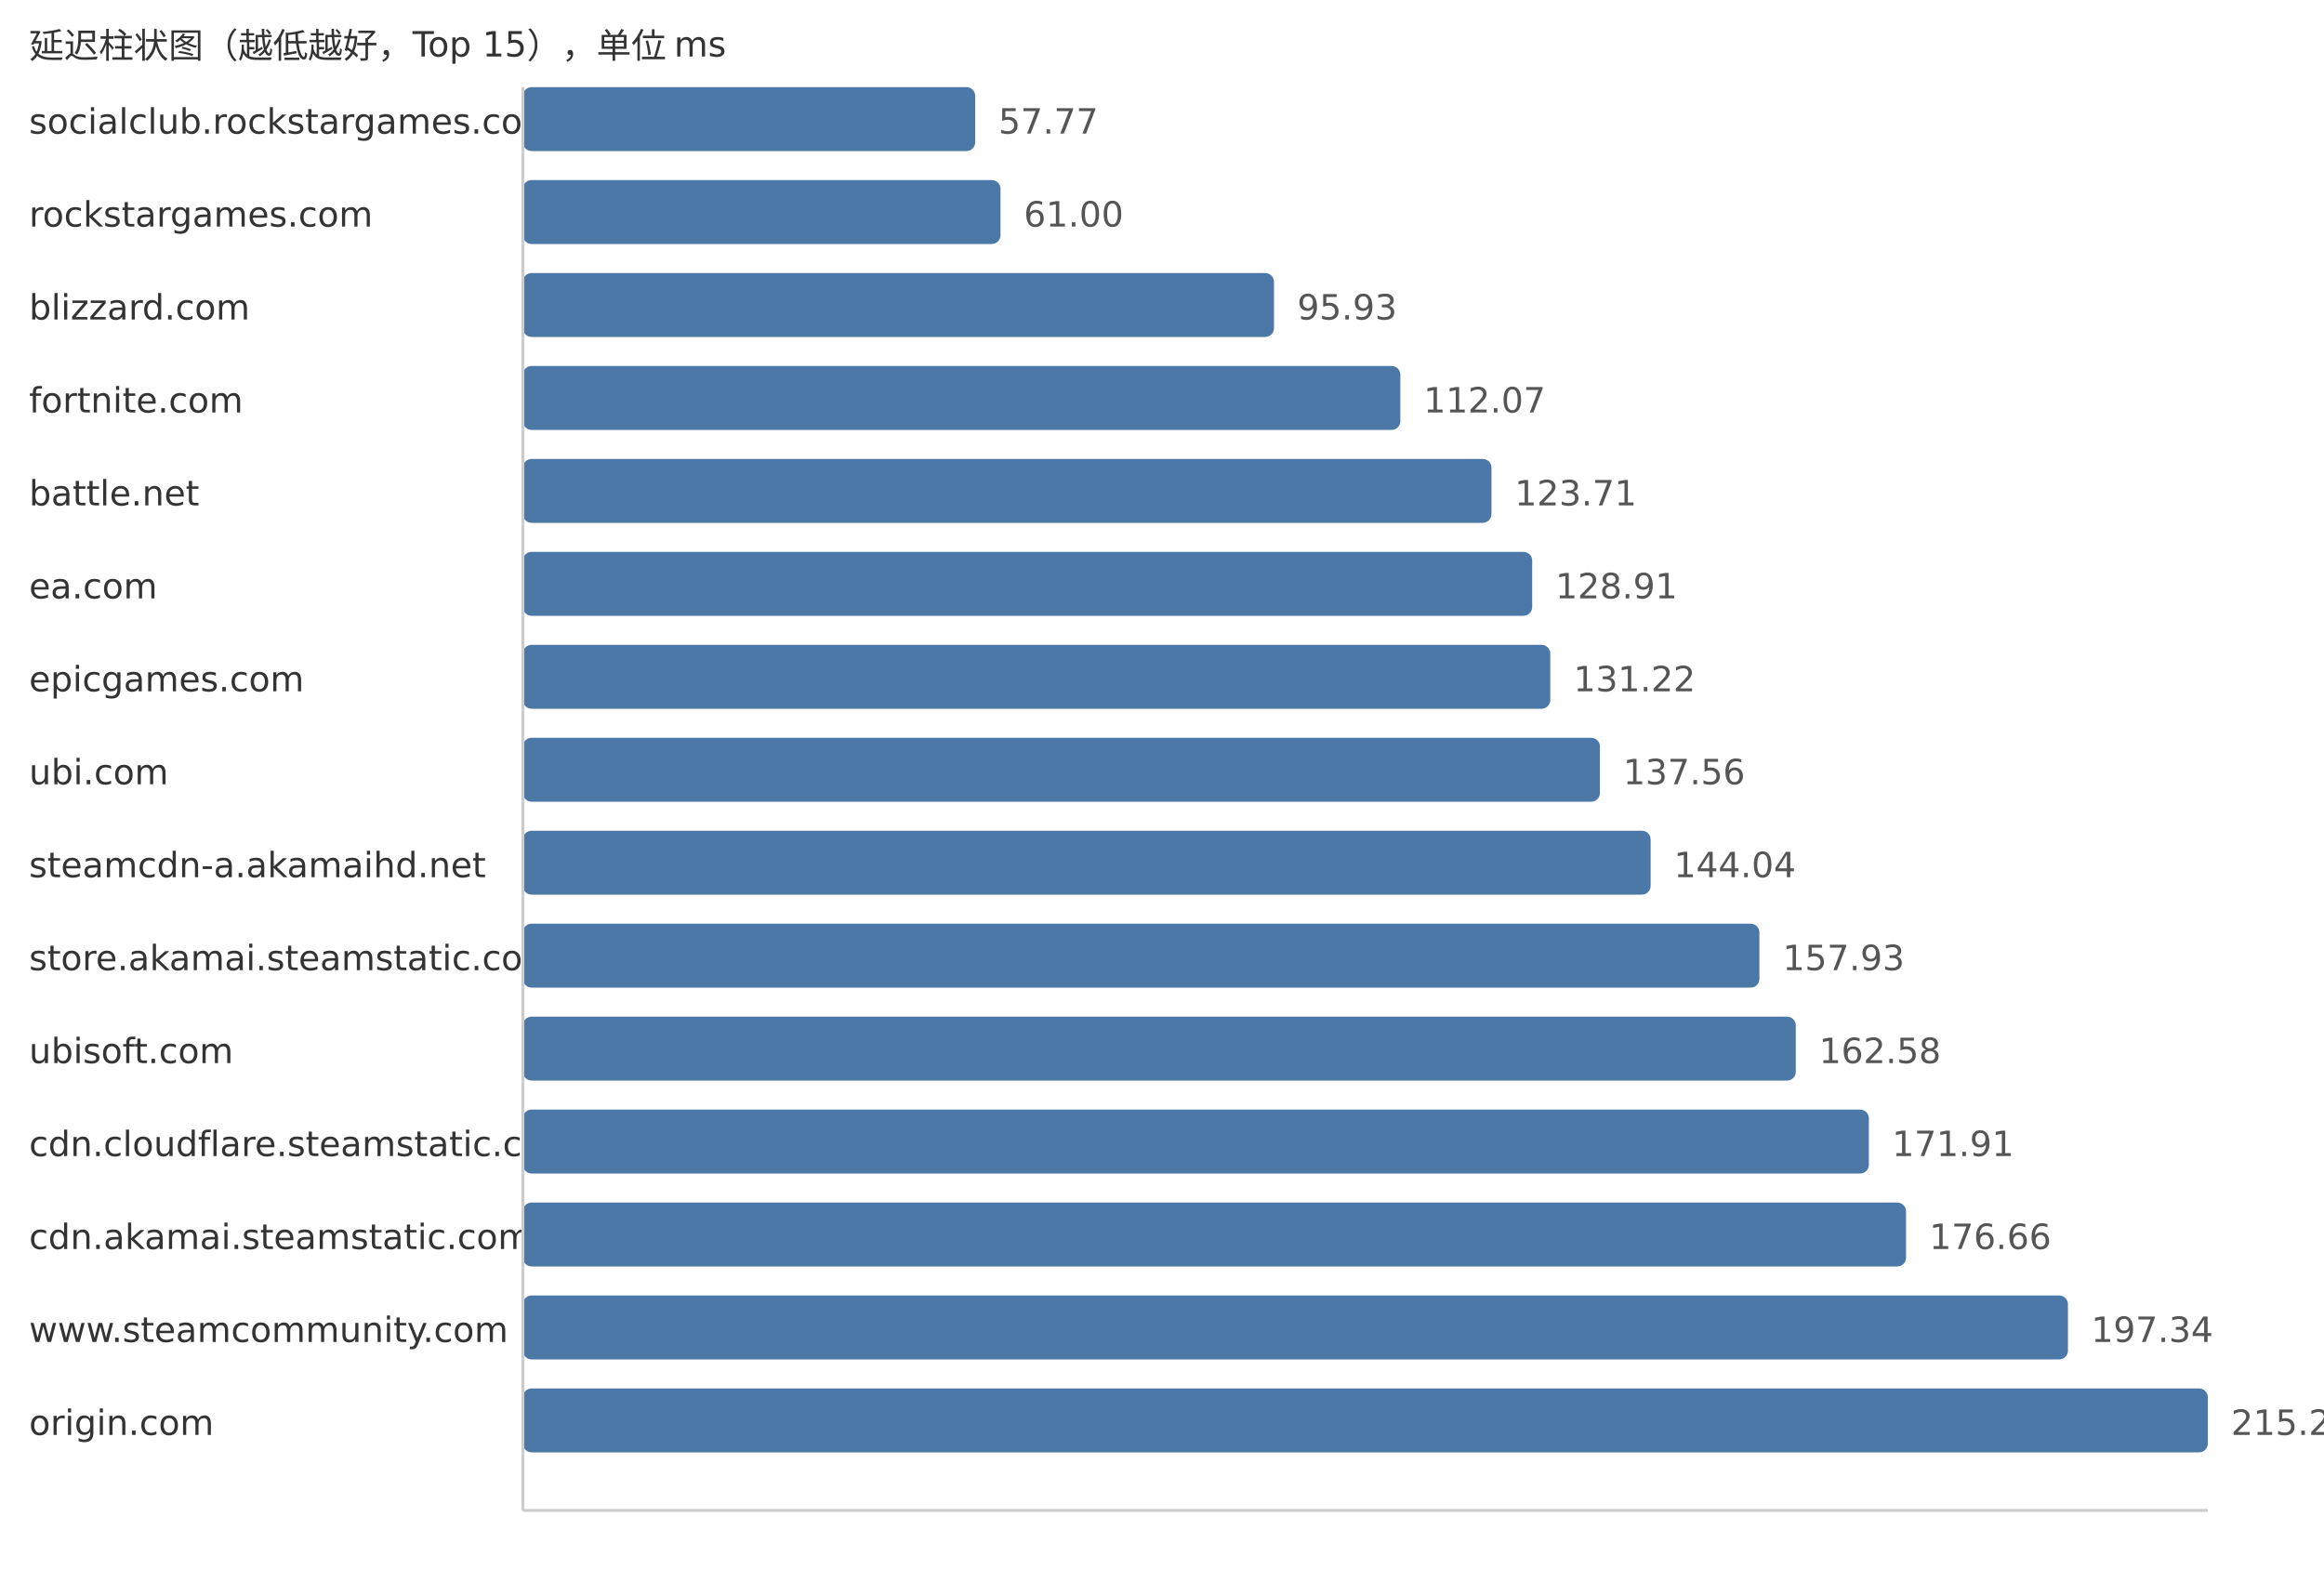
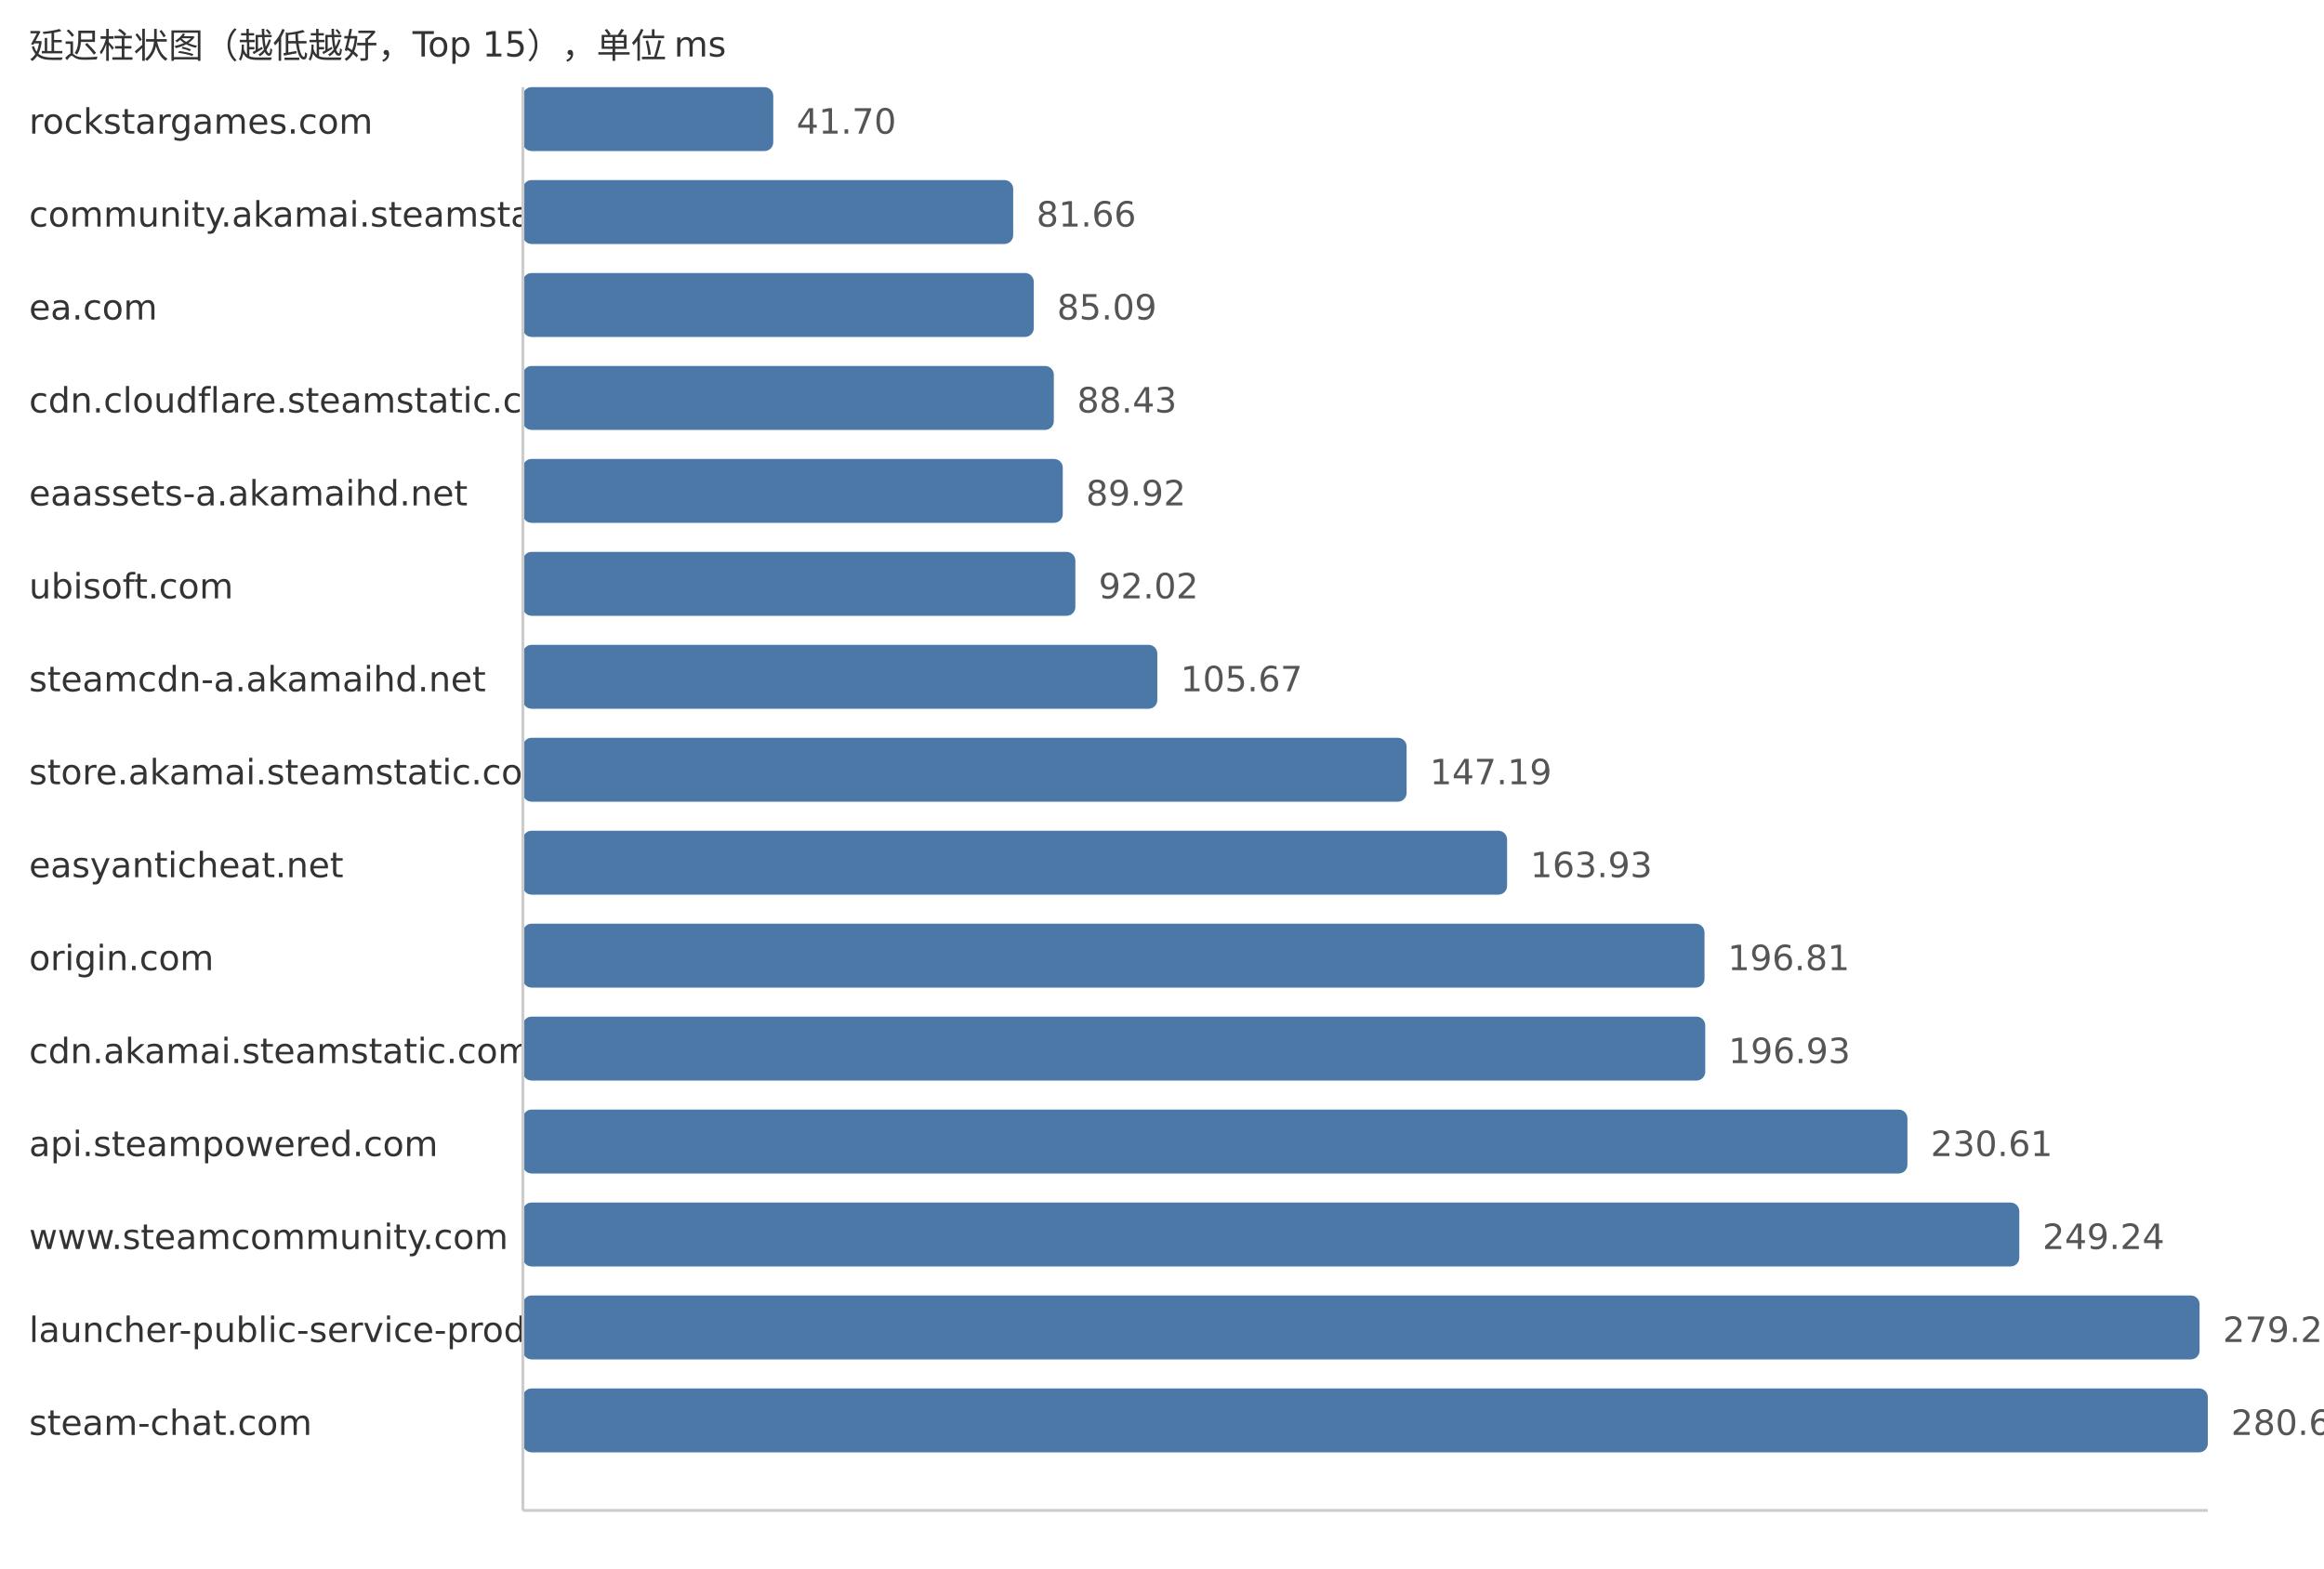
<svg xmlns="http://www.w3.org/2000/svg" width="800" height="540">
  <style> .label{font-family:DejaVu Sans,Verdana,Geneva,sans-serif;font-size:12px;fill:#333} .value{font-family:DejaVu Sans,Verdana,Geneva,sans-serif;font-size:12px;fill:#555} </style>
  <text x="10" y="20" class="label">延迟柱状图（越低越好，Top 15），单位 ms</text>
-   <text x="10" y="46" class="label">socialclub.rockstargames.com</text>
-   <rect x="180" y="30" width="155.7" height="22" fill="#4c78a8" rx="3" />
-   <text x="343.7" y="46" class="value">57.77</text>
-   <text x="10" y="78" class="label">rockstargames.com</text>
-   <rect x="180" y="62" width="164.41" height="22" fill="#4c78a8" rx="3" />
-   <text x="352.41" y="78" class="value">61.00</text>
-   <text x="10" y="110" class="label">blizzard.com</text>
-   <rect x="180" y="94" width="258.55" height="22" fill="#4c78a8" rx="3" />
-   <text x="446.55" y="110" class="value">95.93</text>
-   <text x="10" y="142" class="label">fortnite.com</text>
-   <rect x="180" y="126" width="302.05" height="22" fill="#4c78a8" rx="3" />
-   <text x="490.05" y="142" class="value">112.07</text>
-   <text x="10" y="174" class="label">battle.net</text>
-   <rect x="180" y="158" width="333.42" height="22" fill="#4c78a8" rx="3" />
-   <text x="521.42" y="174" class="value">123.71</text>
-   <text x="10" y="206" class="label">ea.com</text>
-   <rect x="180" y="190" width="347.43" height="22" fill="#4c78a8" rx="3" />
-   <text x="535.43" y="206" class="value">128.91</text>
-   <text x="10" y="238" class="label">epicgames.com</text>
-   <rect x="180" y="222" width="353.66" height="22" fill="#4c78a8" rx="3" />
-   <text x="541.66" y="238" class="value">131.22</text>
-   <text x="10" y="270" class="label">ubi.com</text>
-   <rect x="180" y="254" width="370.75" height="22" fill="#4c78a8" rx="3" />
-   <text x="558.75" y="270" class="value">137.56</text>
-   <text x="10" y="302" class="label">steamcdn-a.akamaihd.net</text>
-   <rect x="180" y="286" width="388.21" height="22" fill="#4c78a8" rx="3" />
-   <text x="576.21" y="302" class="value">144.04</text>
-   <text x="10" y="334" class="label">store.akamai.steamstatic.com</text>
-   <rect x="180" y="318" width="425.65" height="22" fill="#4c78a8" rx="3" />
-   <text x="613.65" y="334" class="value">157.93</text>
-   <text x="10" y="366" class="label">ubisoft.com</text>
-   <rect x="180" y="350" width="438.18" height="22" fill="#4c78a8" rx="3" />
-   <text x="626.18" y="366" class="value">162.58</text>
-   <text x="10" y="398" class="label">cdn.cloudflare.steamstatic.com</text>
-   <rect x="180" y="382" width="463.33" height="22" fill="#4c78a8" rx="3" />
-   <text x="651.33" y="398" class="value">171.91</text>
-   <text x="10" y="430" class="label">cdn.akamai.steamstatic.com</text>
-   <rect x="180" y="414" width="476.13" height="22" fill="#4c78a8" rx="3" />
-   <text x="664.13" y="430" class="value">176.66</text>
-   <text x="10" y="462" class="label">www.steamcommunity.com</text>
-   <rect x="180" y="446" width="531.86" height="22" fill="#4c78a8" rx="3" />
-   <text x="719.86" y="462" class="value">197.34</text>
-   <text x="10" y="494" class="label">origin.com</text>
+   <text x="10" y="46" class="label">rockstargames.com</text>
+   <rect x="180" y="30" width="86.18" height="22" fill="#4c78a8" rx="3" />
+   <text x="274.18" y="46" class="value">41.70</text>
+   <text x="10" y="78" class="label">community.akamai.steamstatic.com</text>
+   <rect x="180" y="62" width="168.77" height="22" fill="#4c78a8" rx="3" />
+   <text x="356.77" y="78" class="value">81.66</text>
+   <text x="10" y="110" class="label">ea.com</text>
+   <rect x="180" y="94" width="175.86" height="22" fill="#4c78a8" rx="3" />
+   <text x="363.86" y="110" class="value">85.09</text>
+   <text x="10" y="142" class="label">cdn.cloudflare.steamstatic.com</text>
+   <rect x="180" y="126" width="182.76" height="22" fill="#4c78a8" rx="3" />
+   <text x="370.76" y="142" class="value">88.43</text>
+   <text x="10" y="174" class="label">eaassets-a.akamaihd.net</text>
+   <rect x="180" y="158" width="185.84" height="22" fill="#4c78a8" rx="3" />
+   <text x="373.84" y="174" class="value">89.92</text>
+   <text x="10" y="206" class="label">ubisoft.com</text>
+   <rect x="180" y="190" width="190.18" height="22" fill="#4c78a8" rx="3" />
+   <text x="378.18" y="206" class="value">92.02</text>
+   <text x="10" y="238" class="label">steamcdn-a.akamaihd.net</text>
+   <rect x="180" y="222" width="218.39" height="22" fill="#4c78a8" rx="3" />
+   <text x="406.39" y="238" class="value">105.67</text>
+   <text x="10" y="270" class="label">store.akamai.steamstatic.com</text>
+   <rect x="180" y="254" width="304.2" height="22" fill="#4c78a8" rx="3" />
+   <text x="492.2" y="270" class="value">147.19</text>
+   <text x="10" y="302" class="label">easyanticheat.net</text>
+   <rect x="180" y="286" width="338.79" height="22" fill="#4c78a8" rx="3" />
+   <text x="526.79" y="302" class="value">163.93</text>
+   <text x="10" y="334" class="label">origin.com</text>
+   <rect x="180" y="318" width="406.75" height="22" fill="#4c78a8" rx="3" />
+   <text x="594.75" y="334" class="value">196.81</text>
+   <text x="10" y="366" class="label">cdn.akamai.steamstatic.com</text>
+   <rect x="180" y="350" width="407.0" height="22" fill="#4c78a8" rx="3" />
+   <text x="595.0" y="366" class="value">196.93</text>
+   <text x="10" y="398" class="label">api.steampowered.com</text>
+   <rect x="180" y="382" width="476.6" height="22" fill="#4c78a8" rx="3" />
+   <text x="664.6" y="398" class="value">230.61</text>
+   <text x="10" y="430" class="label">www.steamcommunity.com</text>
+   <rect x="180" y="414" width="515.11" height="22" fill="#4c78a8" rx="3" />
+   <text x="703.11" y="430" class="value">249.24</text>
+   <text x="10" y="462" class="label">launcher-public-service-prod06.ol.epicgames.com</text>
+   <rect x="180" y="446" width="577.17" height="22" fill="#4c78a8" rx="3" />
+   <text x="765.17" y="462" class="value">279.27</text>
+   <text x="10" y="494" class="label">steam-chat.com</text>
  <rect x="180" y="478" width="580.0" height="22" fill="#4c78a8" rx="3" />
-   <text x="768.0" y="494" class="value">215.20</text>
+   <text x="768.0" y="494" class="value">280.64</text>
  <line x1="180" y1="30" x2="180" y2="520" stroke="#ccc" />
  <line x1="180" y1="520" x2="760" y2="520" stroke="#ccc" />
</svg>
